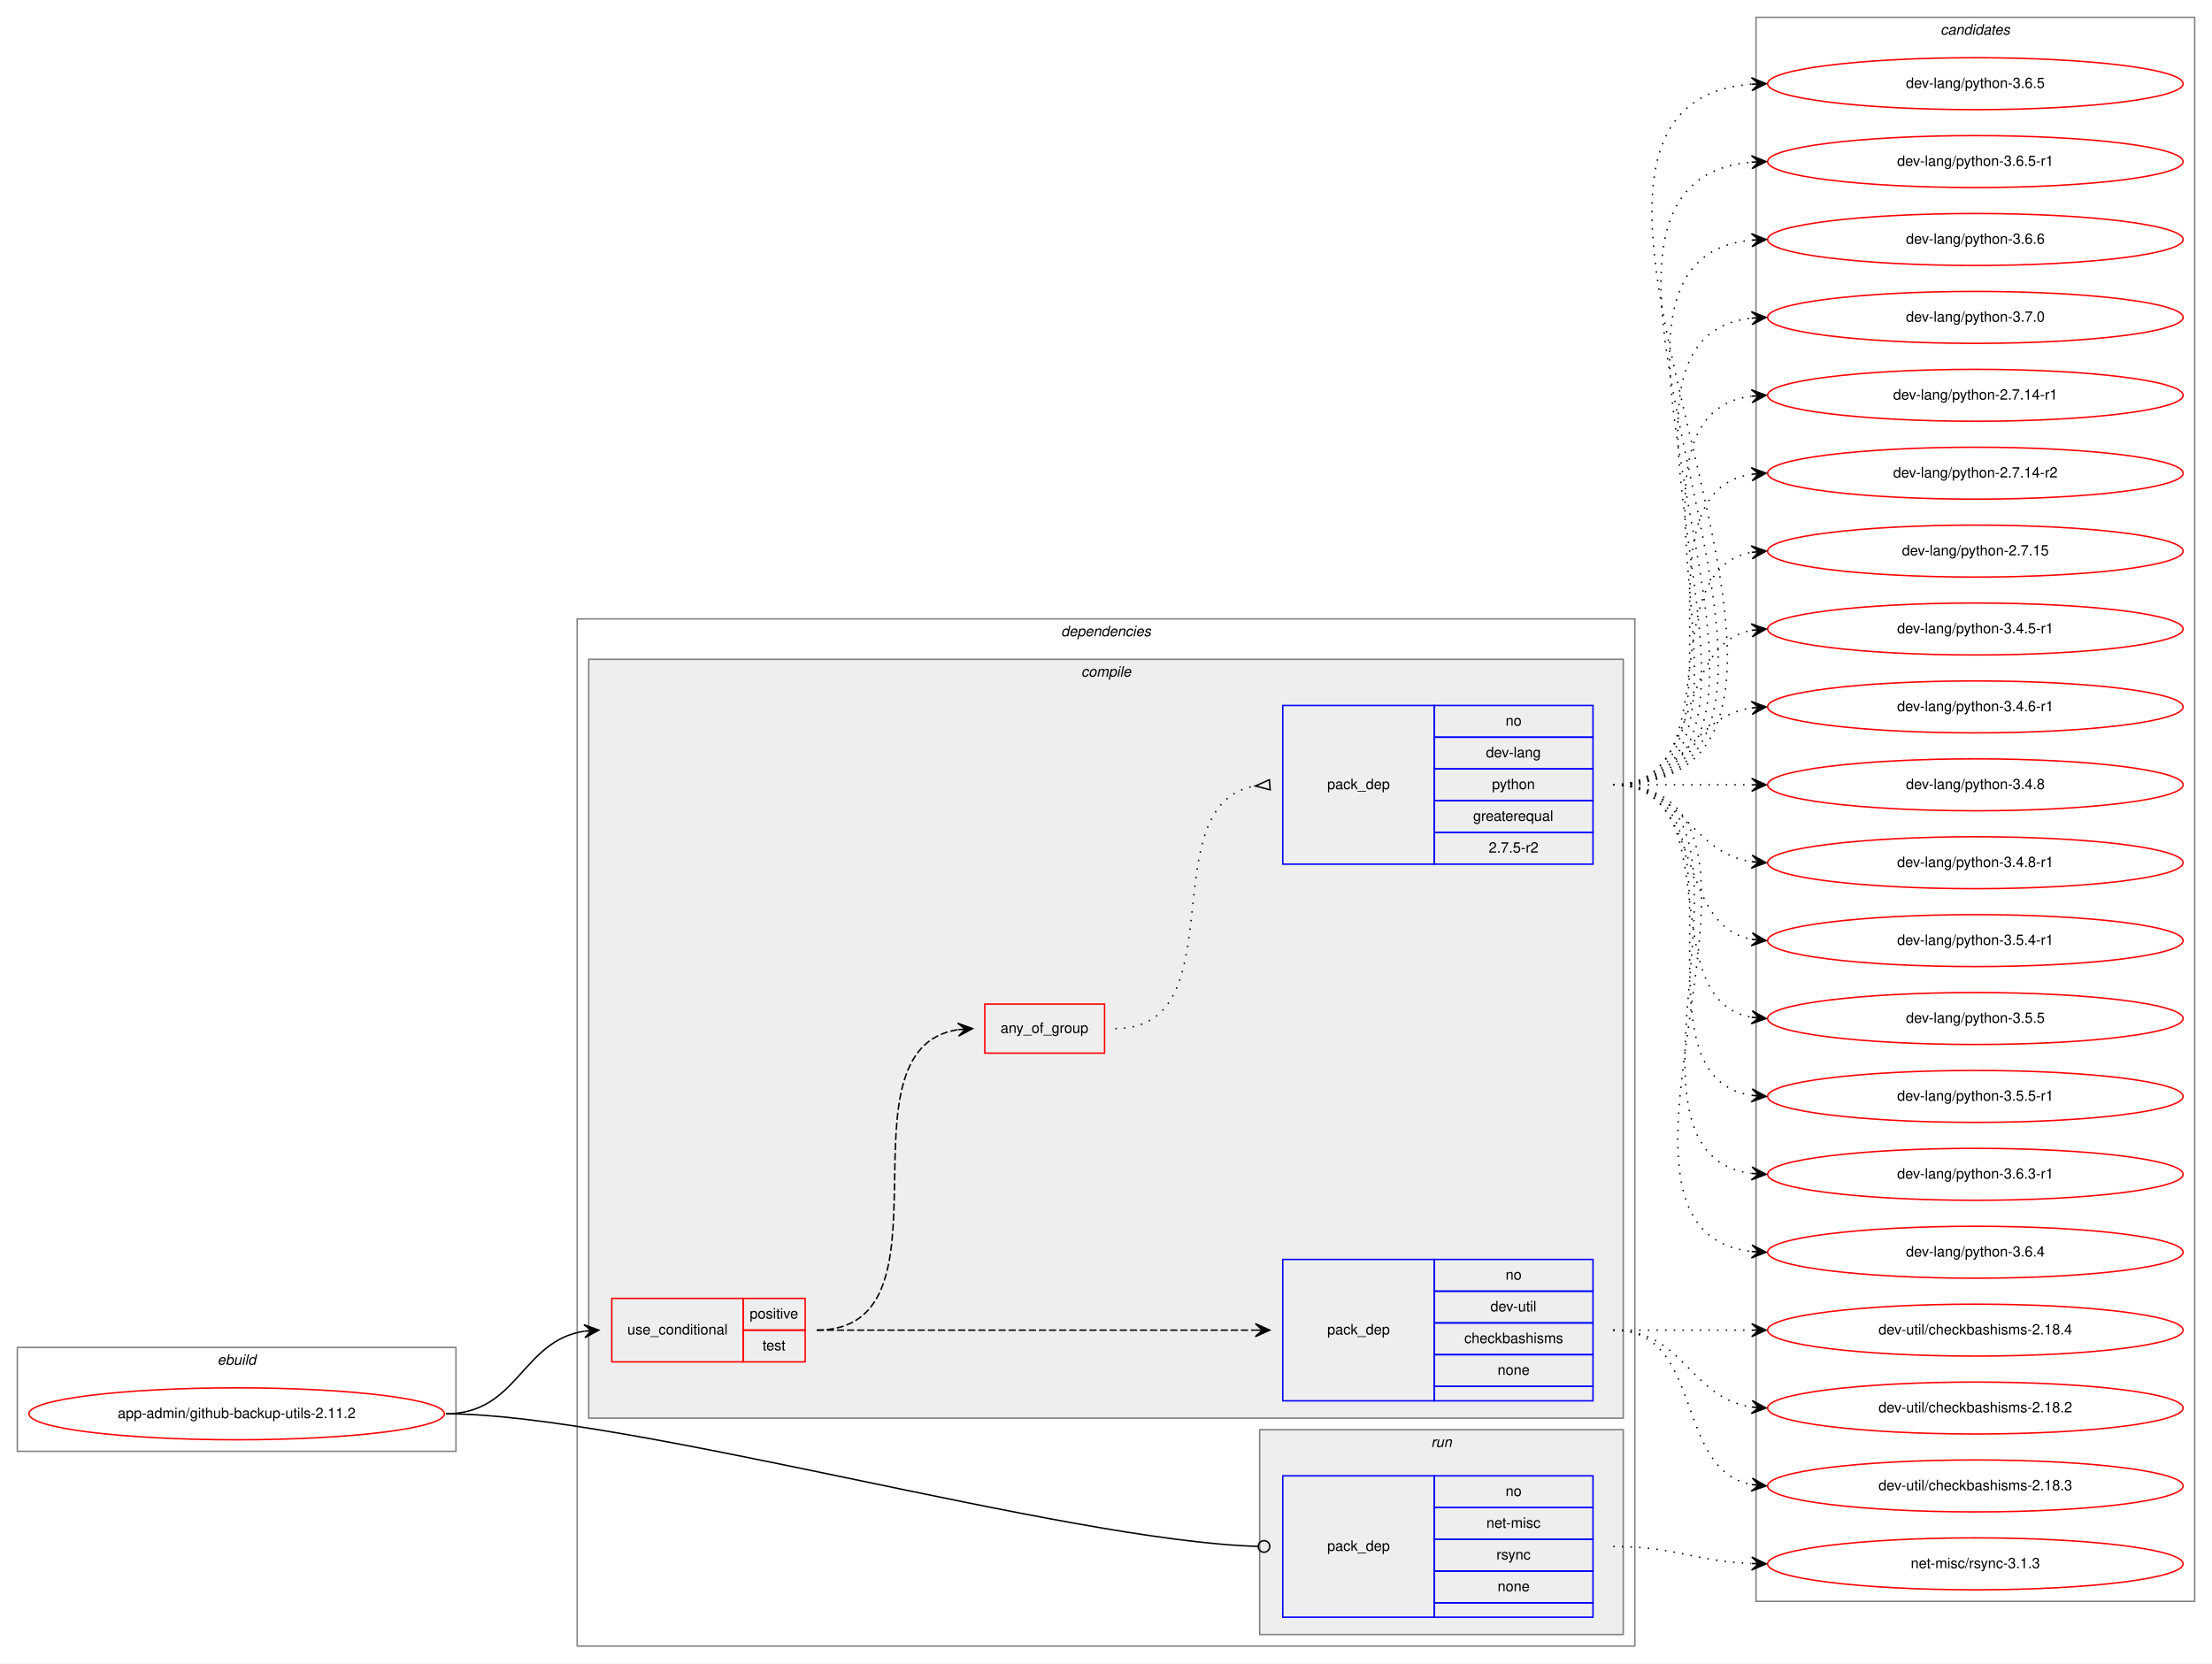
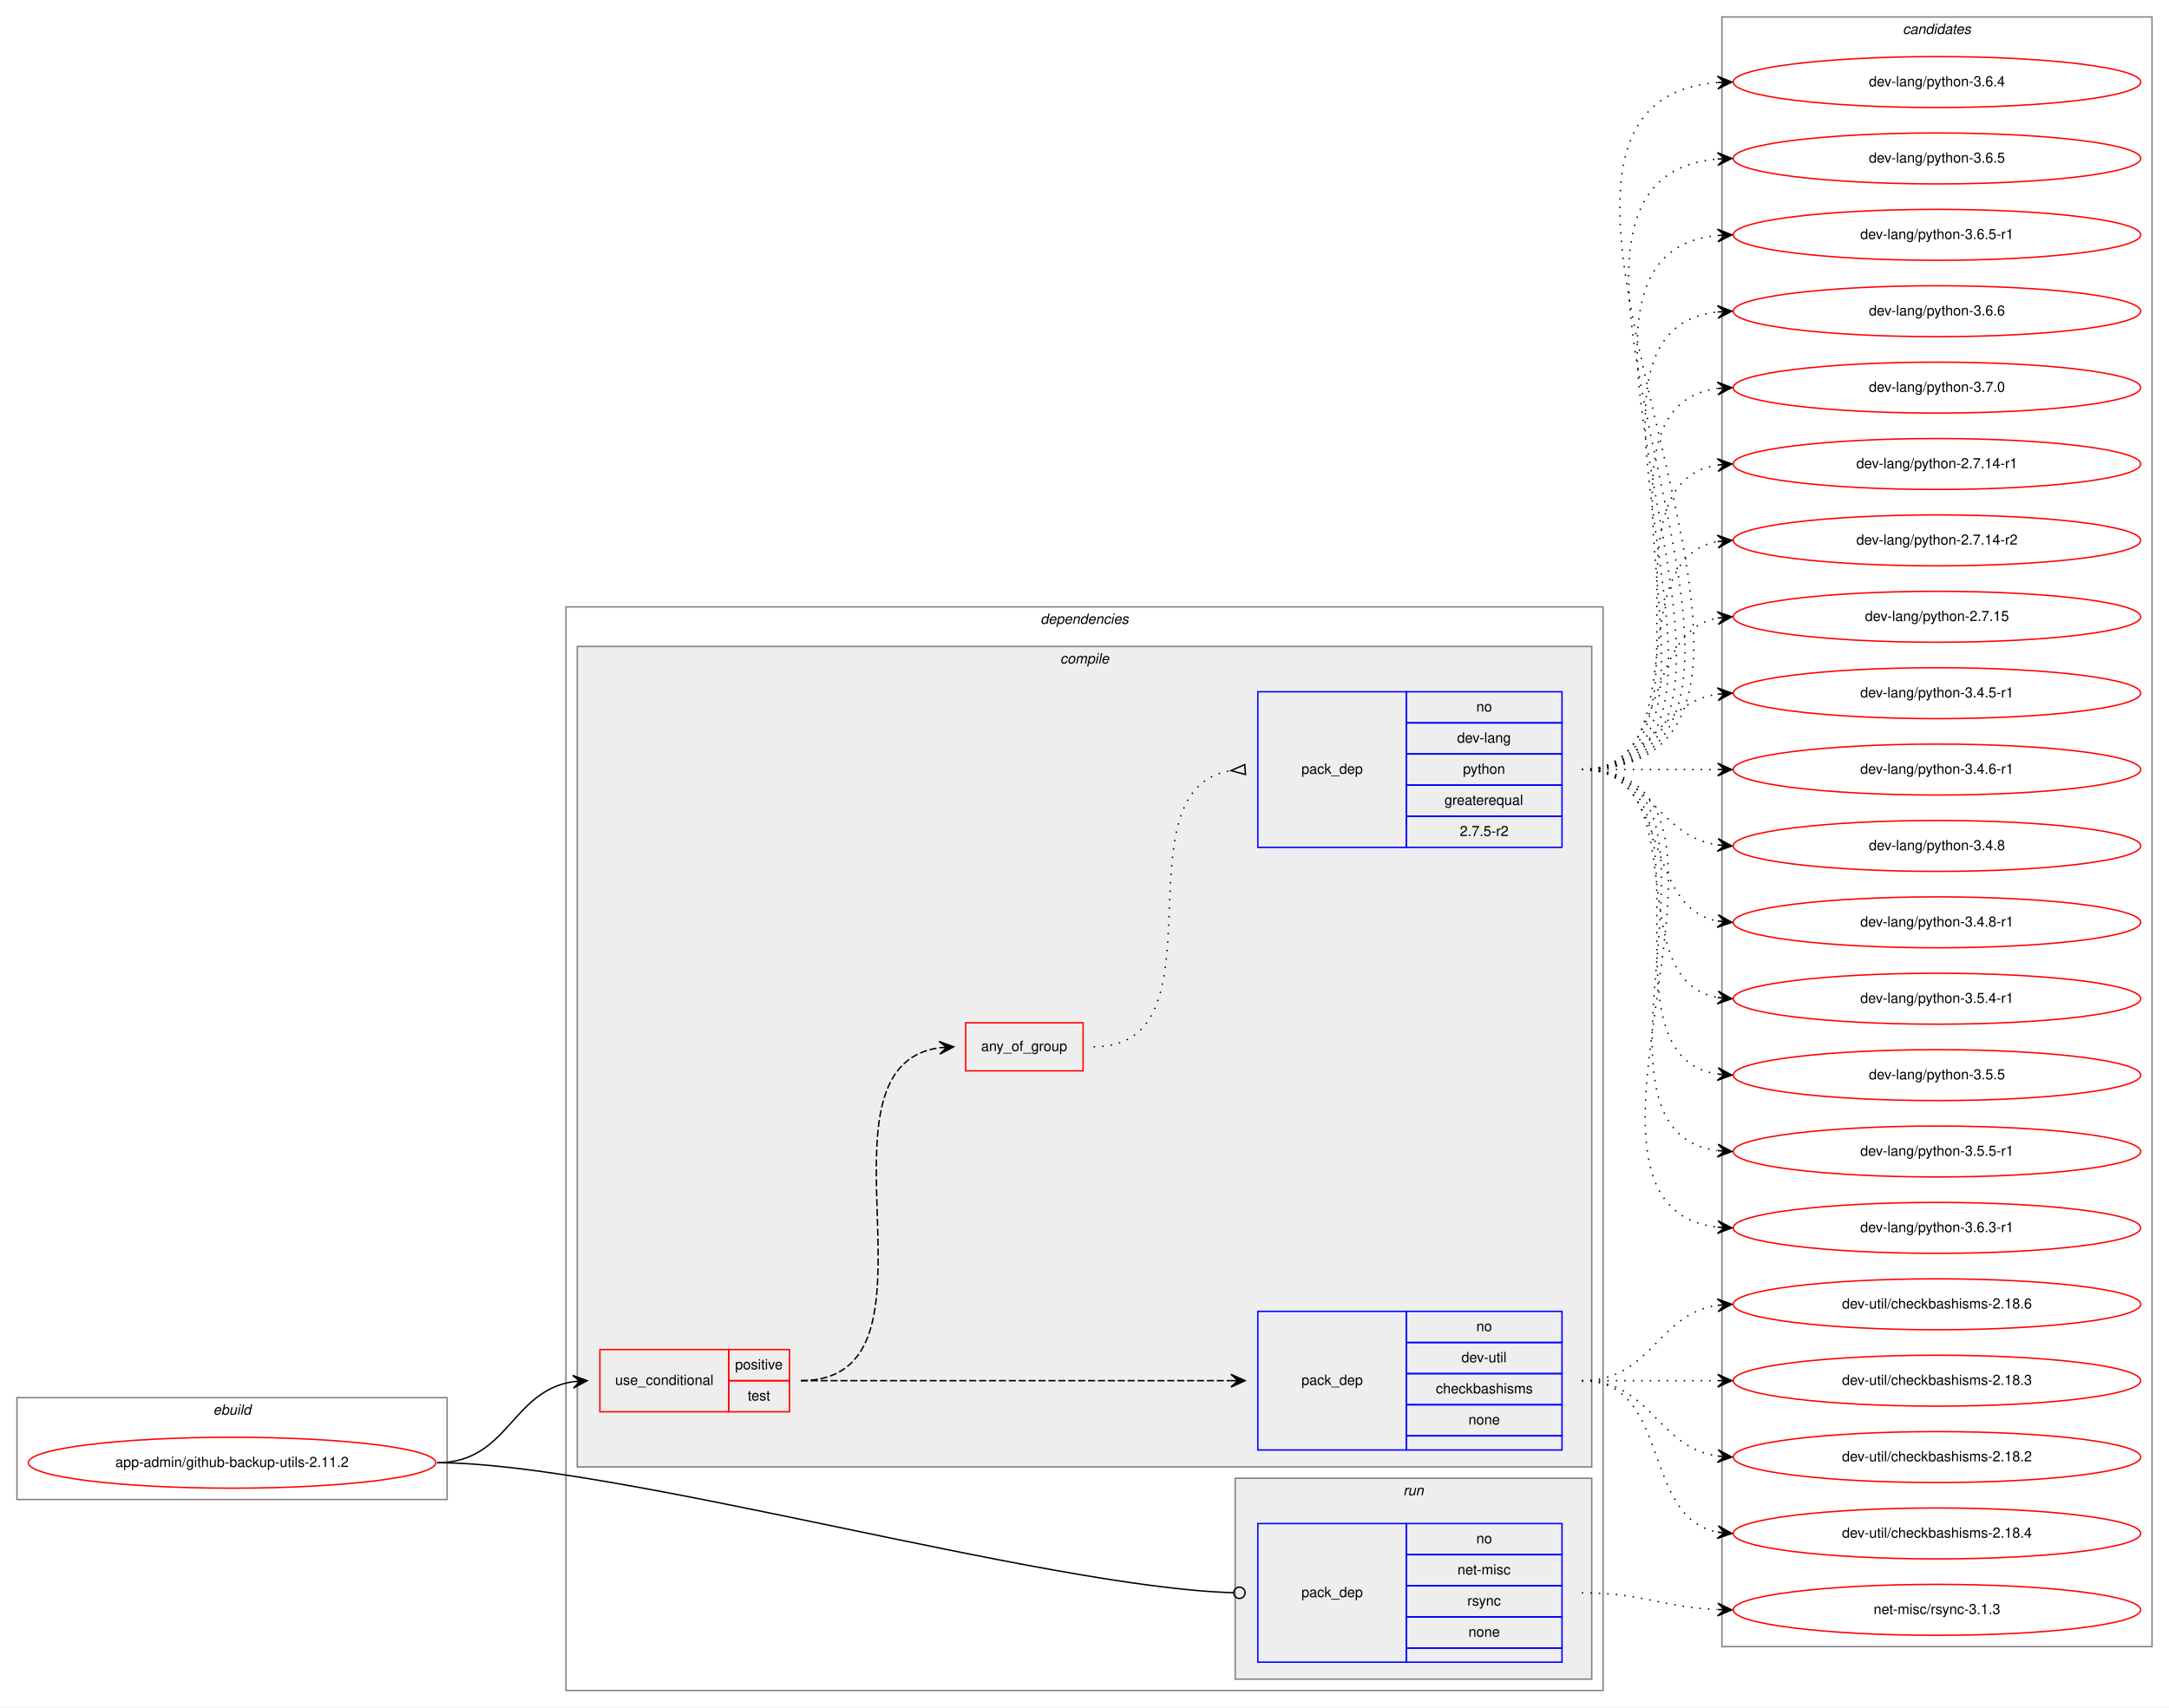
- <svg xmlns="http://www.w3.org/2000/svg" xmlns:xlink="http://www.w3.org/1999/xlink" width="1533pt" height="1153pt" viewBox="0.00 0.00 1533.00 1153.00">
-   <g id="graph0" class="graph" transform="scale(1 1) rotate(0) translate(4 1149)">
-     <polygon fill="white" stroke="transparent" points="-4,4 -4,-1149 1529,-1149 1529,4 -4,4" />
+ <svg xmlns="http://www.w3.org/2000/svg" xmlns:xlink="http://www.w3.org/1999/xlink" width="1533pt" height="1207pt" viewBox="0.00 0.00 1533.00 1207.00">
+   <g id="graph0" class="graph" transform="scale(1 1) rotate(0) translate(4 1203)">
+     <polygon fill="white" stroke="transparent" points="-4,4 -4,-1203 1529,-1203 1529,4 -4,4" />
    <g id="clust1" class="cluster">
      <polygon fill="none" stroke="gray" points="8,-143 8,-215 312,-215 312,-143 8,-143" />
      <text text-anchor="start" x="146.66" y="-203" font-family="Helvetica,sans-Serif" font-style="italic" font-size="10.00">ebuild</text>
    </g>
    <g id="clust2" class="cluster">
-       <polygon fill="none" stroke="gray" points="396,-8 396,-720 1129,-720 1129,-8 396,-8" />
-       <text text-anchor="start" x="731.38" y="-708" font-family="Helvetica,sans-Serif" font-style="italic" font-size="10.00">dependencies</text>
+       <polygon fill="none" stroke="gray" points="396,-8 396,-774 1129,-774 1129,-8 396,-8" />
+       <text text-anchor="start" x="731.38" y="-762" font-family="Helvetica,sans-Serif" font-style="italic" font-size="10.00">dependencies</text>
    </g>
    <g id="clust3" class="cluster">
-       <polygon fill="#eeeeee" stroke="gray" points="404,-166 404,-692 1121,-692 1121,-166 404,-166" />
-       <text text-anchor="start" x="745.28" y="-680" font-family="Helvetica,sans-Serif" font-style="italic" font-size="10.00">compile</text>
+       <polygon fill="#eeeeee" stroke="gray" points="404,-166 404,-746 1121,-746 1121,-166 404,-166" />
+       <text text-anchor="start" x="745.28" y="-734" font-family="Helvetica,sans-Serif" font-style="italic" font-size="10.00">compile</text>
    </g>
    <g id="clust9" class="cluster">
      <polygon fill="#eeeeee" stroke="gray" points="869,-16 869,-158 1121,-158 1121,-16 869,-16" />
      <text text-anchor="start" x="987.78" y="-146" font-family="Helvetica,sans-Serif" font-style="italic" font-size="10.00">run</text>
    </g>
    <g id="clust11" class="cluster">
-       <polygon fill="none" stroke="gray" points="1213,-39 1213,-1137 1517,-1137 1517,-39 1213,-39" />
-       <text text-anchor="start" x="1340.82" y="-1125" font-family="Helvetica,sans-Serif" font-style="italic" font-size="10.00">candidates</text>
+       <polygon fill="none" stroke="gray" points="1213,-39 1213,-1191 1517,-1191 1517,-39 1213,-39" />
+       <text text-anchor="start" x="1340.82" y="-1179" font-family="Helvetica,sans-Serif" font-style="italic" font-size="10.00">candidates</text>
    </g>
    <g id="node1" class="node">
      <g id="a_node1">
        <a xlink:href="../app-admin/github-backup-utils-2.11.2.svg" xlink:title="app-admin/github-backup-utils-2.11.2">
          <ellipse fill="none" stroke="red" cx="160" cy="-169" rx="144" ry="18" />
          <text text-anchor="middle" x="160" y="-166" font-family="Helvetica,sans-Serif" font-size="10.00">app-admin/github-backup-utils-2.11.2</text>
        </a>
      </g>
    </g>
    <g id="node2" class="node">
      <polygon fill="none" stroke="red" points="420,-205 420,-249 511,-249 511,-205 420,-205" />
      <text text-anchor="start" x="430.77" y="-224" font-family="Helvetica,sans-Serif" font-size="10.00">use_conditional</text>
      <polygon fill="none" stroke="red" points="511,-227 511,-249 554,-249 554,-227 511,-227" />
      <text text-anchor="start" x="515.55" y="-235" font-family="Helvetica,sans-Serif" font-size="10.00">positive</text>
      <polygon fill="none" stroke="red" points="511,-205 511,-227 554,-227 554,-205 511,-205" />
      <text text-anchor="start" x="524.44" y="-213" font-family="Helvetica,sans-Serif" font-size="10.00">test</text>
    </g>
    <g id="edge4" class="edge">
      <path fill="none" stroke="black" d="M305,-169C355.14,-169 357.24,-219.55 401,-226.27" />
      <polygon fill="black" stroke="black" points="411,-227 400.7,-230.76 406.01,-226.63 401.03,-226.27 401.03,-226.27 401.03,-226.27 406.01,-226.63 401.36,-221.78 411,-227 411,-227" />
    </g>
    <g id="node6" class="node">
      <polygon fill="none" stroke="blue" points="885,-28 885,-126 990,-126 990,-28 885,-28" />
      <text text-anchor="start" x="915.82" y="-74" font-family="Helvetica,sans-Serif" font-size="10.00">pack_dep</text>
      <polygon fill="none" stroke="blue" points="990,-104 990,-126 1100,-126 1100,-104 990,-104" />
      <text text-anchor="start" x="1039.44" y="-112" font-family="Helvetica,sans-Serif" font-size="10.00">no</text>
      <polygon fill="none" stroke="blue" points="990,-82 990,-104 1100,-104 1100,-82 990,-82" />
      <text text-anchor="start" x="1026.11" y="-90" font-family="Helvetica,sans-Serif" font-size="10.00">net-misc</text>
      <polygon fill="none" stroke="blue" points="990,-60 990,-82 1100,-82 1100,-60 990,-60" />
      <text text-anchor="start" x="1033.06" y="-68" font-family="Helvetica,sans-Serif" font-size="10.00">rsync</text>
      <polygon fill="none" stroke="blue" points="990,-38 990,-60 1100,-60 1100,-38 990,-38" />
      <text text-anchor="start" x="1033.88" y="-46" font-family="Helvetica,sans-Serif" font-size="10.00">none</text>
      <polygon fill="none" stroke="blue" points="990,-28 990,-38 1100,-38 1100,-28 990,-28" />
    </g>
    <g id="edge5" class="edge">
      <path fill="none" stroke="black" d="M305,-169C430.89,-169 734.68,-80.73 867.86,-77.11" />
      <ellipse fill="none" stroke="black" cx="872" cy="-77.06" rx="4" ry="4" />
    </g>
    <g id="node3" class="node">
      <polygon fill="none" stroke="blue" points="885,-178 885,-276 990,-276 990,-178 885,-178" />
      <text text-anchor="start" x="915.82" y="-224" font-family="Helvetica,sans-Serif" font-size="10.00">pack_dep</text>
      <polygon fill="none" stroke="blue" points="990,-254 990,-276 1100,-276 1100,-254 990,-254" />
      <text text-anchor="start" x="1039.44" y="-262" font-family="Helvetica,sans-Serif" font-size="10.00">no</text>
      <polygon fill="none" stroke="blue" points="990,-232 990,-254 1100,-254 1100,-232 990,-232" />
      <text text-anchor="start" x="1028.89" y="-240" font-family="Helvetica,sans-Serif" font-size="10.00">dev-util</text>
      <polygon fill="none" stroke="blue" points="990,-210 990,-232 1100,-232 1100,-210 990,-210" />
      <text text-anchor="start" x="1010.83" y="-218" font-family="Helvetica,sans-Serif" font-size="10.00">checkbashisms</text>
      <polygon fill="none" stroke="blue" points="990,-188 990,-210 1100,-210 1100,-188 990,-188" />
      <text text-anchor="start" x="1033.88" y="-196" font-family="Helvetica,sans-Serif" font-size="10.00">none</text>
      <polygon fill="none" stroke="blue" points="990,-178 990,-188 1100,-188 1100,-178 990,-178" />
    </g>
    <g id="edge1" class="edge">
      <path fill="none" stroke="black" stroke-dasharray="5,2" d="M562,-227C698.15,-227 734.68,-227 865.96,-227" />
      <polygon fill="black" stroke="black" points="876,-227 866,-231.5 871,-227 866,-227 866,-227 866,-227 871,-227 866,-222.5 876,-227 876,-227" />
    </g>
    <g id="node4" class="node">
-       <polygon fill="none" stroke="red" points="678.5,-419 678.5,-453 761.5,-453 761.5,-419 678.5,-419" />
-       <text text-anchor="start" x="689.43" y="-433" font-family="Helvetica,sans-Serif" font-size="10.00">any_of_group</text>
+       <polygon fill="none" stroke="red" points="678.5,-446 678.5,-480 761.5,-480 761.5,-446 678.5,-446" />
+       <text text-anchor="start" x="689.43" y="-460" font-family="Helvetica,sans-Serif" font-size="10.00">any_of_group</text>
    </g>
    <g id="edge3" class="edge">
-       <path fill="none" stroke="black" stroke-dasharray="5,2" d="M562,-227C662.98,-227 572.11,-421.96 659.98,-435.28" />
-       <polygon fill="black" stroke="black" points="670,-436 659.7,-439.78 665.01,-435.64 660.03,-435.29 660.03,-435.29 660.03,-435.29 665.01,-435.64 660.35,-430.8 670,-436 670,-436" />
+       <path fill="none" stroke="black" stroke-dasharray="5,2" d="M562,-227C673.75,-227 562.09,-448.48 659.87,-462.32" />
+       <polygon fill="black" stroke="black" points="670,-463 659.72,-466.82 665.01,-462.67 660.02,-462.33 660.02,-462.33 660.02,-462.33 665.01,-462.67 660.32,-457.84 670,-463 670,-463" />
    </g>
    <g id="node7" class="node">
      <g id="a_node7">
+         <a xlink:href="../dev-util/checkbashisms-2.18.3.svg" xlink:title="dev-util/checkbashisms-2.18.3">
+           <ellipse fill="none" stroke="red" cx="1365" cy="-227" rx="144" ry="18" />
+           <text text-anchor="middle" x="1365" y="-224" font-family="Helvetica,sans-Serif" font-size="10.00">dev-util/checkbashisms-2.18.3</text>
+         </a>
+       </g>
+     </g>
+     <g id="edge6" class="edge">
+       <path fill="none" stroke="black" stroke-dasharray="1,5" d="M1114,-227C1157.43,-227 1170.83,-227 1209.57,-227" />
+       <polygon fill="black" stroke="black" points="1220,-227 1210,-231.5 1215,-227 1210,-227 1210,-227 1210,-227 1215,-227 1210,-222.5 1220,-227 1220,-227" />
+     </g>
+     <g id="node8" class="node">
+       <g id="a_node8">
        <a xlink:href="../dev-util/checkbashisms-2.18.2.svg" xlink:title="dev-util/checkbashisms-2.18.2">
          <ellipse fill="none" stroke="red" cx="1365" cy="-173" rx="144" ry="18" />
          <text text-anchor="middle" x="1365" y="-170" font-family="Helvetica,sans-Serif" font-size="10.00">dev-util/checkbashisms-2.18.2</text>
        </a>
      </g>
    </g>
-     <g id="edge6" class="edge">
+     <g id="edge7" class="edge">
      <path fill="none" stroke="black" stroke-dasharray="1,5" d="M1114,-227C1163.26,-227 1166.85,-180.13 1209.86,-173.72" />
      <polygon fill="black" stroke="black" points="1220,-173 1210.35,-178.2 1215.01,-173.36 1210.03,-173.71 1210.03,-173.71 1210.03,-173.71 1215.01,-173.36 1209.71,-169.22 1220,-173 1220,-173" />
-     </g>
-     <g id="node8" class="node">
-       <g id="a_node8">
-         <a xlink:href="../dev-util/checkbashisms-2.18.3.svg" xlink:title="dev-util/checkbashisms-2.18.3">
-           <ellipse fill="none" stroke="red" cx="1365" cy="-119" rx="144" ry="18" />
-           <text text-anchor="middle" x="1365" y="-116" font-family="Helvetica,sans-Serif" font-size="10.00">dev-util/checkbashisms-2.18.3</text>
-         </a>
-       </g>
-     </g>
-     <g id="edge7" class="edge">
-       <path fill="none" stroke="black" stroke-dasharray="1,5" d="M1114,-227C1177.58,-227 1155.58,-130.49 1209.79,-119.93" />
-       <polygon fill="black" stroke="black" points="1220,-119 1210.45,-124.39 1215.02,-119.46 1210.04,-119.91 1210.04,-119.91 1210.04,-119.91 1215.02,-119.46 1209.63,-115.43 1220,-119 1220,-119" />
    </g>
    <g id="node9" class="node">
      <g id="a_node9">
        <a xlink:href="../dev-util/checkbashisms-2.18.4.svg" xlink:title="dev-util/checkbashisms-2.18.4">
-           <ellipse fill="none" stroke="red" cx="1365" cy="-227" rx="144" ry="18" />
-           <text text-anchor="middle" x="1365" y="-224" font-family="Helvetica,sans-Serif" font-size="10.00">dev-util/checkbashisms-2.18.4</text>
+           <ellipse fill="none" stroke="red" cx="1365" cy="-119" rx="144" ry="18" />
+           <text text-anchor="middle" x="1365" y="-116" font-family="Helvetica,sans-Serif" font-size="10.00">dev-util/checkbashisms-2.18.4</text>
        </a>
      </g>
    </g>
    <g id="edge8" class="edge">
-       <path fill="none" stroke="black" stroke-dasharray="1,5" d="M1114,-227C1157.43,-227 1170.83,-227 1209.57,-227" />
-       <polygon fill="black" stroke="black" points="1220,-227 1210,-231.5 1215,-227 1210,-227 1210,-227 1210,-227 1215,-227 1210,-222.5 1220,-227 1220,-227" />
-     </g>
-     <g id="node5" class="node">
-       <polygon fill="none" stroke="blue" points="885,-550 885,-660 990,-660 990,-550 885,-550" />
-       <text text-anchor="start" x="915.82" y="-602" font-family="Helvetica,sans-Serif" font-size="10.00">pack_dep</text>
-       <polygon fill="none" stroke="blue" points="990,-638 990,-660 1100,-660 1100,-638 990,-638" />
-       <text text-anchor="start" x="1039.44" y="-646" font-family="Helvetica,sans-Serif" font-size="10.00">no</text>
-       <polygon fill="none" stroke="blue" points="990,-616 990,-638 1100,-638 1100,-616 990,-616" />
-       <text text-anchor="start" x="1025.83" y="-624" font-family="Helvetica,sans-Serif" font-size="10.00">dev-lang</text>
-       <polygon fill="none" stroke="blue" points="990,-594 990,-616 1100,-616 1100,-594 990,-594" />
-       <text text-anchor="start" x="1029.99" y="-602" font-family="Helvetica,sans-Serif" font-size="10.00">python</text>
-       <polygon fill="none" stroke="blue" points="990,-572 990,-594 1100,-594 1100,-572 990,-572" />
-       <text text-anchor="start" x="1016.94" y="-580" font-family="Helvetica,sans-Serif" font-size="10.00">greaterequal</text>
-       <polygon fill="none" stroke="blue" points="990,-550 990,-572 1100,-572 1100,-550 990,-550" />
-       <text text-anchor="start" x="1027.77" y="-558" font-family="Helvetica,sans-Serif" font-size="10.00">2.7.5-r2</text>
-     </g>
-     <g id="edge2" class="edge">
-       <path fill="none" stroke="black" stroke-dasharray="1,5" d="M769,-436C854.25,-436 792.64,-591.42 865.85,-604.17" />
-       <polygon fill="none" stroke="black" points="875.71,-608.49 866.03,-604.19 876.29,-601.51 875.71,-608.49" />
+       <path fill="none" stroke="black" stroke-dasharray="1,5" d="M1114,-227C1177.58,-227 1155.58,-130.49 1209.79,-119.93" />
+       <polygon fill="black" stroke="black" points="1220,-119 1210.45,-124.39 1215.02,-119.46 1210.04,-119.91 1210.04,-119.91 1210.04,-119.91 1215.02,-119.46 1209.63,-115.43 1220,-119 1220,-119" />
    </g>
    <g id="node10" class="node">
      <g id="a_node10">
+         <a xlink:href="../dev-util/checkbashisms-2.18.6.svg" xlink:title="dev-util/checkbashisms-2.18.6">
+           <ellipse fill="none" stroke="red" cx="1365" cy="-281" rx="144" ry="18" />
+           <text text-anchor="middle" x="1365" y="-278" font-family="Helvetica,sans-Serif" font-size="10.00">dev-util/checkbashisms-2.18.6</text>
+         </a>
+       </g>
+     </g>
+     <g id="edge9" class="edge">
+       <path fill="none" stroke="black" stroke-dasharray="1,5" d="M1114,-227C1163.26,-227 1166.85,-273.87 1209.86,-280.28" />
+       <polygon fill="black" stroke="black" points="1220,-281 1209.71,-284.78 1215.01,-280.64 1210.03,-280.29 1210.03,-280.29 1210.03,-280.29 1215.01,-280.64 1210.35,-275.8 1220,-281 1220,-281" />
+     </g>
+     <g id="node5" class="node">
+       <polygon fill="none" stroke="blue" points="885,-604 885,-714 990,-714 990,-604 885,-604" />
+       <text text-anchor="start" x="915.82" y="-656" font-family="Helvetica,sans-Serif" font-size="10.00">pack_dep</text>
+       <polygon fill="none" stroke="blue" points="990,-692 990,-714 1100,-714 1100,-692 990,-692" />
+       <text text-anchor="start" x="1039.44" y="-700" font-family="Helvetica,sans-Serif" font-size="10.00">no</text>
+       <polygon fill="none" stroke="blue" points="990,-670 990,-692 1100,-692 1100,-670 990,-670" />
+       <text text-anchor="start" x="1025.83" y="-678" font-family="Helvetica,sans-Serif" font-size="10.00">dev-lang</text>
+       <polygon fill="none" stroke="blue" points="990,-648 990,-670 1100,-670 1100,-648 990,-648" />
+       <text text-anchor="start" x="1029.99" y="-656" font-family="Helvetica,sans-Serif" font-size="10.00">python</text>
+       <polygon fill="none" stroke="blue" points="990,-626 990,-648 1100,-648 1100,-626 990,-626" />
+       <text text-anchor="start" x="1016.94" y="-634" font-family="Helvetica,sans-Serif" font-size="10.00">greaterequal</text>
+       <polygon fill="none" stroke="blue" points="990,-604 990,-626 1100,-626 1100,-604 990,-604" />
+       <text text-anchor="start" x="1027.77" y="-612" font-family="Helvetica,sans-Serif" font-size="10.00">2.7.5-r2</text>
+     </g>
+     <g id="edge2" class="edge">
+       <path fill="none" stroke="black" stroke-dasharray="1,5" d="M769,-463C864.66,-463 783.12,-645.09 865.97,-658.25" />
+       <polygon fill="none" stroke="black" points="875.74,-662.49 866.03,-658.25 876.26,-655.51 875.74,-662.49" />
+     </g>
+     <g id="node11" class="node">
+       <g id="a_node11">
        <a xlink:href="../dev-lang/python-2.7.14-r1.svg" xlink:title="dev-lang/python-2.7.14-r1">
          <ellipse fill="none" stroke="red" cx="1365" cy="-875" rx="144" ry="18" />
          <text text-anchor="middle" x="1365" y="-872" font-family="Helvetica,sans-Serif" font-size="10.00">dev-lang/python-2.7.14-r1</text>
        </a>
      </g>
    </g>
-     <g id="edge9" class="edge">
-       <path fill="none" stroke="black" stroke-dasharray="1,5" d="M1114,-605C1239.27,-605 1099.46,-859.92 1209.71,-874.36" />
-       <polygon fill="black" stroke="black" points="1220,-875 1209.74,-878.87 1215.01,-874.69 1210.02,-874.38 1210.02,-874.38 1210.02,-874.38 1215.01,-874.69 1210.3,-869.89 1220,-875 1220,-875" />
-     </g>
-     <g id="node11" class="node">
-       <g id="a_node11">
+     <g id="edge10" class="edge">
+       <path fill="none" stroke="black" stroke-dasharray="1,5" d="M1114,-659C1217.28,-659 1120.19,-860.49 1209.77,-874.26" />
+       <polygon fill="black" stroke="black" points="1220,-875 1209.7,-878.77 1215.01,-874.64 1210.03,-874.28 1210.03,-874.28 1210.03,-874.28 1215.01,-874.64 1210.35,-869.79 1220,-875 1220,-875" />
+     </g>
+     <g id="node12" class="node">
+       <g id="a_node12">
        <a xlink:href="../dev-lang/python-2.7.14-r2.svg" xlink:title="dev-lang/python-2.7.14-r2">
          <ellipse fill="none" stroke="red" cx="1365" cy="-821" rx="144" ry="18" />
          <text text-anchor="middle" x="1365" y="-818" font-family="Helvetica,sans-Serif" font-size="10.00">dev-lang/python-2.7.14-r2</text>
        </a>
      </g>
    </g>
-     <g id="edge10" class="edge">
-       <path fill="none" stroke="black" stroke-dasharray="1,5" d="M1114,-605C1217.28,-605 1120.19,-806.49 1209.77,-820.26" />
-       <polygon fill="black" stroke="black" points="1220,-821 1209.7,-824.77 1215.01,-820.64 1210.03,-820.28 1210.03,-820.28 1210.03,-820.28 1215.01,-820.64 1210.35,-815.79 1220,-821 1220,-821" />
-     </g>
-     <g id="node12" class="node">
-       <g id="a_node12">
+     <g id="edge11" class="edge">
+       <path fill="none" stroke="black" stroke-dasharray="1,5" d="M1114,-659C1196.35,-659 1139.36,-807.38 1209.73,-820.13" />
+       <polygon fill="black" stroke="black" points="1220,-821 1209.66,-824.64 1215.02,-820.58 1210.04,-820.15 1210.04,-820.15 1210.04,-820.15 1215.02,-820.58 1210.42,-815.67 1220,-821 1220,-821" />
+     </g>
+     <g id="node13" class="node">
+       <g id="a_node13">
        <a xlink:href="../dev-lang/python-2.7.15.svg" xlink:title="dev-lang/python-2.7.15">
          <ellipse fill="none" stroke="red" cx="1365" cy="-767" rx="144" ry="18" />
          <text text-anchor="middle" x="1365" y="-764" font-family="Helvetica,sans-Serif" font-size="10.00">dev-lang/python-2.7.15</text>
        </a>
      </g>
    </g>
-     <g id="edge11" class="edge">
-       <path fill="none" stroke="black" stroke-dasharray="1,5" d="M1114,-605C1196.35,-605 1139.36,-753.38 1209.73,-766.13" />
-       <polygon fill="black" stroke="black" points="1220,-767 1209.66,-770.64 1215.02,-766.58 1210.04,-766.15 1210.04,-766.15 1210.04,-766.15 1215.02,-766.58 1210.42,-761.67 1220,-767 1220,-767" />
-     </g>
-     <g id="node13" class="node">
-       <g id="a_node13">
+     <g id="edge12" class="edge">
+       <path fill="none" stroke="black" stroke-dasharray="1,5" d="M1114,-659C1177.58,-659 1155.58,-755.51 1209.79,-766.07" />
+       <polygon fill="black" stroke="black" points="1220,-767 1209.63,-770.57 1215.02,-766.54 1210.04,-766.09 1210.04,-766.09 1210.04,-766.09 1215.02,-766.54 1210.45,-761.61 1220,-767 1220,-767" />
+     </g>
+     <g id="node14" class="node">
+       <g id="a_node14">
        <a xlink:href="../dev-lang/python-3.4.5-r1.svg" xlink:title="dev-lang/python-3.4.5-r1">
          <ellipse fill="none" stroke="red" cx="1365" cy="-713" rx="144" ry="18" />
          <text text-anchor="middle" x="1365" y="-710" font-family="Helvetica,sans-Serif" font-size="10.00">dev-lang/python-3.4.5-r1</text>
        </a>
      </g>
    </g>
-     <g id="edge12" class="edge">
-       <path fill="none" stroke="black" stroke-dasharray="1,5" d="M1114,-605C1177.58,-605 1155.58,-701.51 1209.79,-712.07" />
-       <polygon fill="black" stroke="black" points="1220,-713 1209.63,-716.57 1215.02,-712.54 1210.04,-712.09 1210.04,-712.09 1210.04,-712.09 1215.02,-712.54 1210.45,-707.61 1220,-713 1220,-713" />
-     </g>
-     <g id="node14" class="node">
-       <g id="a_node14">
+     <g id="edge13" class="edge">
+       <path fill="none" stroke="black" stroke-dasharray="1,5" d="M1114,-659C1163.26,-659 1166.85,-705.87 1209.86,-712.28" />
+       <polygon fill="black" stroke="black" points="1220,-713 1209.71,-716.78 1215.01,-712.64 1210.03,-712.29 1210.03,-712.29 1210.03,-712.29 1215.01,-712.64 1210.35,-707.8 1220,-713 1220,-713" />
+     </g>
+     <g id="node15" class="node">
+       <g id="a_node15">
        <a xlink:href="../dev-lang/python-3.4.6-r1.svg" xlink:title="dev-lang/python-3.4.6-r1">
          <ellipse fill="none" stroke="red" cx="1365" cy="-659" rx="144" ry="18" />
          <text text-anchor="middle" x="1365" y="-656" font-family="Helvetica,sans-Serif" font-size="10.00">dev-lang/python-3.4.6-r1</text>
        </a>
      </g>
    </g>
-     <g id="edge13" class="edge">
-       <path fill="none" stroke="black" stroke-dasharray="1,5" d="M1114,-605C1163.26,-605 1166.85,-651.87 1209.86,-658.28" />
-       <polygon fill="black" stroke="black" points="1220,-659 1209.71,-662.78 1215.01,-658.64 1210.03,-658.29 1210.03,-658.29 1210.03,-658.29 1215.01,-658.64 1210.35,-653.8 1220,-659 1220,-659" />
-     </g>
-     <g id="node15" class="node">
-       <g id="a_node15">
+     <g id="edge14" class="edge">
+       <path fill="none" stroke="black" stroke-dasharray="1,5" d="M1114,-659C1157.43,-659 1170.83,-659 1209.57,-659" />
+       <polygon fill="black" stroke="black" points="1220,-659 1210,-663.5 1215,-659 1210,-659 1210,-659 1210,-659 1215,-659 1210,-654.5 1220,-659 1220,-659" />
+     </g>
+     <g id="node16" class="node">
+       <g id="a_node16">
        <a xlink:href="../dev-lang/python-3.4.8.svg" xlink:title="dev-lang/python-3.4.8">
          <ellipse fill="none" stroke="red" cx="1365" cy="-605" rx="144" ry="18" />
          <text text-anchor="middle" x="1365" y="-602" font-family="Helvetica,sans-Serif" font-size="10.00">dev-lang/python-3.4.8</text>
        </a>
      </g>
    </g>
-     <g id="edge14" class="edge">
-       <path fill="none" stroke="black" stroke-dasharray="1,5" d="M1114,-605C1157.43,-605 1170.83,-605 1209.57,-605" />
-       <polygon fill="black" stroke="black" points="1220,-605 1210,-609.5 1215,-605 1210,-605 1210,-605 1210,-605 1215,-605 1210,-600.5 1220,-605 1220,-605" />
-     </g>
-     <g id="node16" class="node">
-       <g id="a_node16">
+     <g id="edge15" class="edge">
+       <path fill="none" stroke="black" stroke-dasharray="1,5" d="M1114,-659C1163.26,-659 1166.85,-612.13 1209.86,-605.72" />
+       <polygon fill="black" stroke="black" points="1220,-605 1210.35,-610.2 1215.01,-605.36 1210.03,-605.71 1210.03,-605.71 1210.03,-605.71 1215.01,-605.36 1209.71,-601.22 1220,-605 1220,-605" />
+     </g>
+     <g id="node17" class="node">
+       <g id="a_node17">
        <a xlink:href="../dev-lang/python-3.4.8-r1.svg" xlink:title="dev-lang/python-3.4.8-r1">
          <ellipse fill="none" stroke="red" cx="1365" cy="-551" rx="144" ry="18" />
          <text text-anchor="middle" x="1365" y="-548" font-family="Helvetica,sans-Serif" font-size="10.00">dev-lang/python-3.4.8-r1</text>
        </a>
      </g>
    </g>
-     <g id="edge15" class="edge">
-       <path fill="none" stroke="black" stroke-dasharray="1,5" d="M1114,-605C1163.26,-605 1166.85,-558.13 1209.86,-551.72" />
-       <polygon fill="black" stroke="black" points="1220,-551 1210.35,-556.2 1215.01,-551.36 1210.03,-551.71 1210.03,-551.71 1210.03,-551.71 1215.01,-551.36 1209.71,-547.22 1220,-551 1220,-551" />
-     </g>
-     <g id="node17" class="node">
-       <g id="a_node17">
+     <g id="edge16" class="edge">
+       <path fill="none" stroke="black" stroke-dasharray="1,5" d="M1114,-659C1177.58,-659 1155.58,-562.49 1209.79,-551.93" />
+       <polygon fill="black" stroke="black" points="1220,-551 1210.45,-556.39 1215.02,-551.46 1210.04,-551.91 1210.04,-551.91 1210.04,-551.91 1215.02,-551.46 1209.63,-547.43 1220,-551 1220,-551" />
+     </g>
+     <g id="node18" class="node">
+       <g id="a_node18">
        <a xlink:href="../dev-lang/python-3.5.4-r1.svg" xlink:title="dev-lang/python-3.5.4-r1">
          <ellipse fill="none" stroke="red" cx="1365" cy="-497" rx="144" ry="18" />
          <text text-anchor="middle" x="1365" y="-494" font-family="Helvetica,sans-Serif" font-size="10.00">dev-lang/python-3.5.4-r1</text>
        </a>
      </g>
    </g>
-     <g id="edge16" class="edge">
-       <path fill="none" stroke="black" stroke-dasharray="1,5" d="M1114,-605C1177.58,-605 1155.58,-508.49 1209.79,-497.93" />
-       <polygon fill="black" stroke="black" points="1220,-497 1210.45,-502.39 1215.02,-497.46 1210.04,-497.91 1210.04,-497.91 1210.04,-497.91 1215.02,-497.46 1209.63,-493.43 1220,-497 1220,-497" />
-     </g>
-     <g id="node18" class="node">
-       <g id="a_node18">
+     <g id="edge17" class="edge">
+       <path fill="none" stroke="black" stroke-dasharray="1,5" d="M1114,-659C1196.35,-659 1139.36,-510.62 1209.73,-497.87" />
+       <polygon fill="black" stroke="black" points="1220,-497 1210.42,-502.33 1215.02,-497.42 1210.04,-497.85 1210.04,-497.85 1210.04,-497.85 1215.02,-497.42 1209.66,-493.36 1220,-497 1220,-497" />
+     </g>
+     <g id="node19" class="node">
+       <g id="a_node19">
        <a xlink:href="../dev-lang/python-3.5.5.svg" xlink:title="dev-lang/python-3.5.5">
          <ellipse fill="none" stroke="red" cx="1365" cy="-443" rx="144" ry="18" />
          <text text-anchor="middle" x="1365" y="-440" font-family="Helvetica,sans-Serif" font-size="10.00">dev-lang/python-3.5.5</text>
        </a>
      </g>
    </g>
-     <g id="edge17" class="edge">
-       <path fill="none" stroke="black" stroke-dasharray="1,5" d="M1114,-605C1196.35,-605 1139.36,-456.62 1209.73,-443.87" />
-       <polygon fill="black" stroke="black" points="1220,-443 1210.42,-448.33 1215.02,-443.42 1210.04,-443.85 1210.04,-443.85 1210.04,-443.85 1215.02,-443.42 1209.66,-439.36 1220,-443 1220,-443" />
-     </g>
-     <g id="node19" class="node">
-       <g id="a_node19">
+     <g id="edge18" class="edge">
+       <path fill="none" stroke="black" stroke-dasharray="1,5" d="M1114,-659C1217.28,-659 1120.19,-457.51 1209.77,-443.74" />
+       <polygon fill="black" stroke="black" points="1220,-443 1210.35,-448.21 1215.01,-443.36 1210.03,-443.72 1210.03,-443.72 1210.03,-443.72 1215.01,-443.36 1209.7,-439.23 1220,-443 1220,-443" />
+     </g>
+     <g id="node20" class="node">
+       <g id="a_node20">
        <a xlink:href="../dev-lang/python-3.5.5-r1.svg" xlink:title="dev-lang/python-3.5.5-r1">
          <ellipse fill="none" stroke="red" cx="1365" cy="-389" rx="144" ry="18" />
          <text text-anchor="middle" x="1365" y="-386" font-family="Helvetica,sans-Serif" font-size="10.00">dev-lang/python-3.5.5-r1</text>
        </a>
      </g>
    </g>
-     <g id="edge18" class="edge">
-       <path fill="none" stroke="black" stroke-dasharray="1,5" d="M1114,-605C1217.28,-605 1120.19,-403.51 1209.77,-389.74" />
-       <polygon fill="black" stroke="black" points="1220,-389 1210.35,-394.21 1215.01,-389.36 1210.03,-389.72 1210.03,-389.72 1210.03,-389.72 1215.01,-389.36 1209.7,-385.23 1220,-389 1220,-389" />
-     </g>
-     <g id="node20" class="node">
-       <g id="a_node20">
+     <g id="edge19" class="edge">
+       <path fill="none" stroke="black" stroke-dasharray="1,5" d="M1114,-659C1239.27,-659 1099.46,-404.08 1209.71,-389.64" />
+       <polygon fill="black" stroke="black" points="1220,-389 1210.3,-394.11 1215.01,-389.31 1210.02,-389.62 1210.02,-389.62 1210.02,-389.62 1215.01,-389.31 1209.74,-385.13 1220,-389 1220,-389" />
+     </g>
+     <g id="node21" class="node">
+       <g id="a_node21">
        <a xlink:href="../dev-lang/python-3.6.3-r1.svg" xlink:title="dev-lang/python-3.6.3-r1">
          <ellipse fill="none" stroke="red" cx="1365" cy="-335" rx="144" ry="18" />
          <text text-anchor="middle" x="1365" y="-332" font-family="Helvetica,sans-Serif" font-size="10.00">dev-lang/python-3.6.3-r1</text>
        </a>
      </g>
    </g>
-     <g id="edge19" class="edge">
-       <path fill="none" stroke="black" stroke-dasharray="1,5" d="M1114,-605C1239.27,-605 1099.46,-350.08 1209.71,-335.64" />
-       <polygon fill="black" stroke="black" points="1220,-335 1210.3,-340.11 1215.01,-335.31 1210.02,-335.62 1210.02,-335.62 1210.02,-335.62 1215.01,-335.31 1209.74,-331.13 1220,-335 1220,-335" />
-     </g>
-     <g id="node21" class="node">
-       <g id="a_node21">
-         <a xlink:href="../dev-lang/python-3.6.4.svg" xlink:title="dev-lang/python-3.6.4">
-           <ellipse fill="none" stroke="red" cx="1365" cy="-281" rx="144" ry="18" />
-           <text text-anchor="middle" x="1365" y="-278" font-family="Helvetica,sans-Serif" font-size="10.00">dev-lang/python-3.6.4</text>
-         </a>
-       </g>
-     </g>
    <g id="edge20" class="edge">
-       <path fill="none" stroke="black" stroke-dasharray="1,5" d="M1114,-605C1261.96,-605 1077.53,-296.01 1209.91,-281.53" />
-       <polygon fill="black" stroke="black" points="1220,-281 1210.25,-286.01 1215.01,-281.26 1210.01,-281.52 1210.01,-281.52 1210.01,-281.52 1215.01,-281.26 1209.78,-277.03 1220,-281 1220,-281" />
+       <path fill="none" stroke="black" stroke-dasharray="1,5" d="M1114,-659C1261.96,-659 1077.53,-350.01 1209.91,-335.53" />
+       <polygon fill="black" stroke="black" points="1220,-335 1210.25,-340.01 1215.01,-335.26 1210.01,-335.52 1210.01,-335.52 1210.01,-335.52 1215.01,-335.26 1209.78,-331.03 1220,-335 1220,-335" />
    </g>
    <g id="node22" class="node">
      <g id="a_node22">
+         <a xlink:href="../dev-lang/python-3.6.4.svg" xlink:title="dev-lang/python-3.6.4">
+           <ellipse fill="none" stroke="red" cx="1365" cy="-1145" rx="144" ry="18" />
+           <text text-anchor="middle" x="1365" y="-1142" font-family="Helvetica,sans-Serif" font-size="10.00">dev-lang/python-3.6.4</text>
+         </a>
+       </g>
+     </g>
+     <g id="edge21" class="edge">
+       <path fill="none" stroke="black" stroke-dasharray="1,5" d="M1114,-659C1331.52,-659 1009.61,-1129.46 1209.74,-1144.63" />
+       <polygon fill="black" stroke="black" points="1220,-1145 1209.84,-1149.13 1215,-1144.82 1210.01,-1144.64 1210.01,-1144.64 1210.01,-1144.64 1215,-1144.82 1210.17,-1140.14 1220,-1145 1220,-1145" />
+     </g>
+     <g id="node23" class="node">
+       <g id="a_node23">
        <a xlink:href="../dev-lang/python-3.6.5.svg" xlink:title="dev-lang/python-3.6.5">
          <ellipse fill="none" stroke="red" cx="1365" cy="-1091" rx="144" ry="18" />
          <text text-anchor="middle" x="1365" y="-1088" font-family="Helvetica,sans-Serif" font-size="10.00">dev-lang/python-3.6.5</text>
        </a>
      </g>
    </g>
-     <g id="edge21" class="edge">
-       <path fill="none" stroke="black" stroke-dasharray="1,5" d="M1114,-605C1331.52,-605 1009.61,-1075.46 1209.74,-1090.63" />
-       <polygon fill="black" stroke="black" points="1220,-1091 1209.84,-1095.13 1215,-1090.82 1210.01,-1090.64 1210.01,-1090.64 1210.01,-1090.64 1215,-1090.82 1210.17,-1086.14 1220,-1091 1220,-1091" />
-     </g>
-     <g id="node23" class="node">
-       <g id="a_node23">
+     <g id="edge22" class="edge">
+       <path fill="none" stroke="black" stroke-dasharray="1,5" d="M1114,-659C1308.12,-659 1032.6,-1075.53 1209.76,-1090.58" />
+       <polygon fill="black" stroke="black" points="1220,-1091 1209.82,-1095.09 1215,-1090.8 1210.01,-1090.59 1210.01,-1090.59 1210.01,-1090.59 1215,-1090.8 1210.19,-1086.1 1220,-1091 1220,-1091" />
+     </g>
+     <g id="node24" class="node">
+       <g id="a_node24">
        <a xlink:href="../dev-lang/python-3.6.5-r1.svg" xlink:title="dev-lang/python-3.6.5-r1">
          <ellipse fill="none" stroke="red" cx="1365" cy="-1037" rx="144" ry="18" />
          <text text-anchor="middle" x="1365" y="-1034" font-family="Helvetica,sans-Serif" font-size="10.00">dev-lang/python-3.6.5-r1</text>
        </a>
      </g>
    </g>
-     <g id="edge22" class="edge">
-       <path fill="none" stroke="black" stroke-dasharray="1,5" d="M1114,-605C1308.12,-605 1032.6,-1021.53 1209.76,-1036.58" />
-       <polygon fill="black" stroke="black" points="1220,-1037 1209.82,-1041.09 1215,-1036.8 1210.01,-1036.59 1210.01,-1036.59 1210.01,-1036.59 1215,-1036.8 1210.19,-1032.1 1220,-1037 1220,-1037" />
-     </g>
-     <g id="node24" class="node">
-       <g id="a_node24">
+     <g id="edge23" class="edge">
+       <path fill="none" stroke="black" stroke-dasharray="1,5" d="M1114,-659C1284.9,-659 1055.31,-1021.66 1209.78,-1036.53" />
+       <polygon fill="black" stroke="black" points="1220,-1037 1209.8,-1041.04 1215.01,-1036.77 1210.01,-1036.54 1210.01,-1036.54 1210.01,-1036.54 1215.01,-1036.77 1210.22,-1032.04 1220,-1037 1220,-1037" />
+     </g>
+     <g id="node25" class="node">
+       <g id="a_node25">
        <a xlink:href="../dev-lang/python-3.6.6.svg" xlink:title="dev-lang/python-3.6.6">
          <ellipse fill="none" stroke="red" cx="1365" cy="-983" rx="144" ry="18" />
          <text text-anchor="middle" x="1365" y="-980" font-family="Helvetica,sans-Serif" font-size="10.00">dev-lang/python-3.6.6</text>
        </a>
      </g>
    </g>
-     <g id="edge23" class="edge">
-       <path fill="none" stroke="black" stroke-dasharray="1,5" d="M1114,-605C1284.9,-605 1055.31,-967.66 1209.78,-982.53" />
-       <polygon fill="black" stroke="black" points="1220,-983 1209.8,-987.04 1215.01,-982.77 1210.01,-982.54 1210.01,-982.54 1210.01,-982.54 1215.01,-982.77 1210.22,-978.04 1220,-983 1220,-983" />
-     </g>
-     <g id="node25" class="node">
-       <g id="a_node25">
+     <g id="edge24" class="edge">
+       <path fill="none" stroke="black" stroke-dasharray="1,5" d="M1114,-659C1261.96,-659 1077.53,-967.99 1209.91,-982.47" />
+       <polygon fill="black" stroke="black" points="1220,-983 1209.78,-986.97 1215.01,-982.74 1210.01,-982.48 1210.01,-982.48 1210.01,-982.48 1215.01,-982.74 1210.25,-977.99 1220,-983 1220,-983" />
+     </g>
+     <g id="node26" class="node">
+       <g id="a_node26">
        <a xlink:href="../dev-lang/python-3.7.0.svg" xlink:title="dev-lang/python-3.7.0">
          <ellipse fill="none" stroke="red" cx="1365" cy="-929" rx="144" ry="18" />
          <text text-anchor="middle" x="1365" y="-926" font-family="Helvetica,sans-Serif" font-size="10.00">dev-lang/python-3.7.0</text>
        </a>
      </g>
    </g>
-     <g id="edge24" class="edge">
-       <path fill="none" stroke="black" stroke-dasharray="1,5" d="M1114,-605C1261.96,-605 1077.53,-913.99 1209.91,-928.47" />
-       <polygon fill="black" stroke="black" points="1220,-929 1209.78,-932.97 1215.01,-928.74 1210.01,-928.48 1210.01,-928.48 1210.01,-928.48 1215.01,-928.74 1210.25,-923.99 1220,-929 1220,-929" />
-     </g>
-     <g id="node26" class="node">
-       <g id="a_node26">
+     <g id="edge25" class="edge">
+       <path fill="none" stroke="black" stroke-dasharray="1,5" d="M1114,-659C1239.27,-659 1099.46,-913.92 1209.71,-928.36" />
+       <polygon fill="black" stroke="black" points="1220,-929 1209.74,-932.87 1215.01,-928.69 1210.02,-928.38 1210.02,-928.38 1210.02,-928.38 1215.01,-928.69 1210.3,-923.89 1220,-929 1220,-929" />
+     </g>
+     <g id="node27" class="node">
+       <g id="a_node27">
        <a xlink:href="../net-misc/rsync-3.1.3.svg" xlink:title="net-misc/rsync-3.1.3">
          <ellipse fill="none" stroke="red" cx="1365" cy="-65" rx="144" ry="18" />
          <text text-anchor="middle" x="1365" y="-62" font-family="Helvetica,sans-Serif" font-size="10.00">net-misc/rsync-3.1.3</text>
        </a>
      </g>
    </g>
-     <g id="edge25" class="edge">
+     <g id="edge26" class="edge">
      <path fill="none" stroke="black" stroke-dasharray="1,5" d="M1114,-77C1157.71,-77 1170.62,-66.8 1209.52,-65.21" />
      <polygon fill="black" stroke="black" points="1220,-65 1210.09,-69.7 1215,-65.1 1210,-65.2 1210,-65.2 1210,-65.2 1215,-65.1 1209.91,-60.7 1220,-65 1220,-65" />
    </g>
  </g>
</svg>
